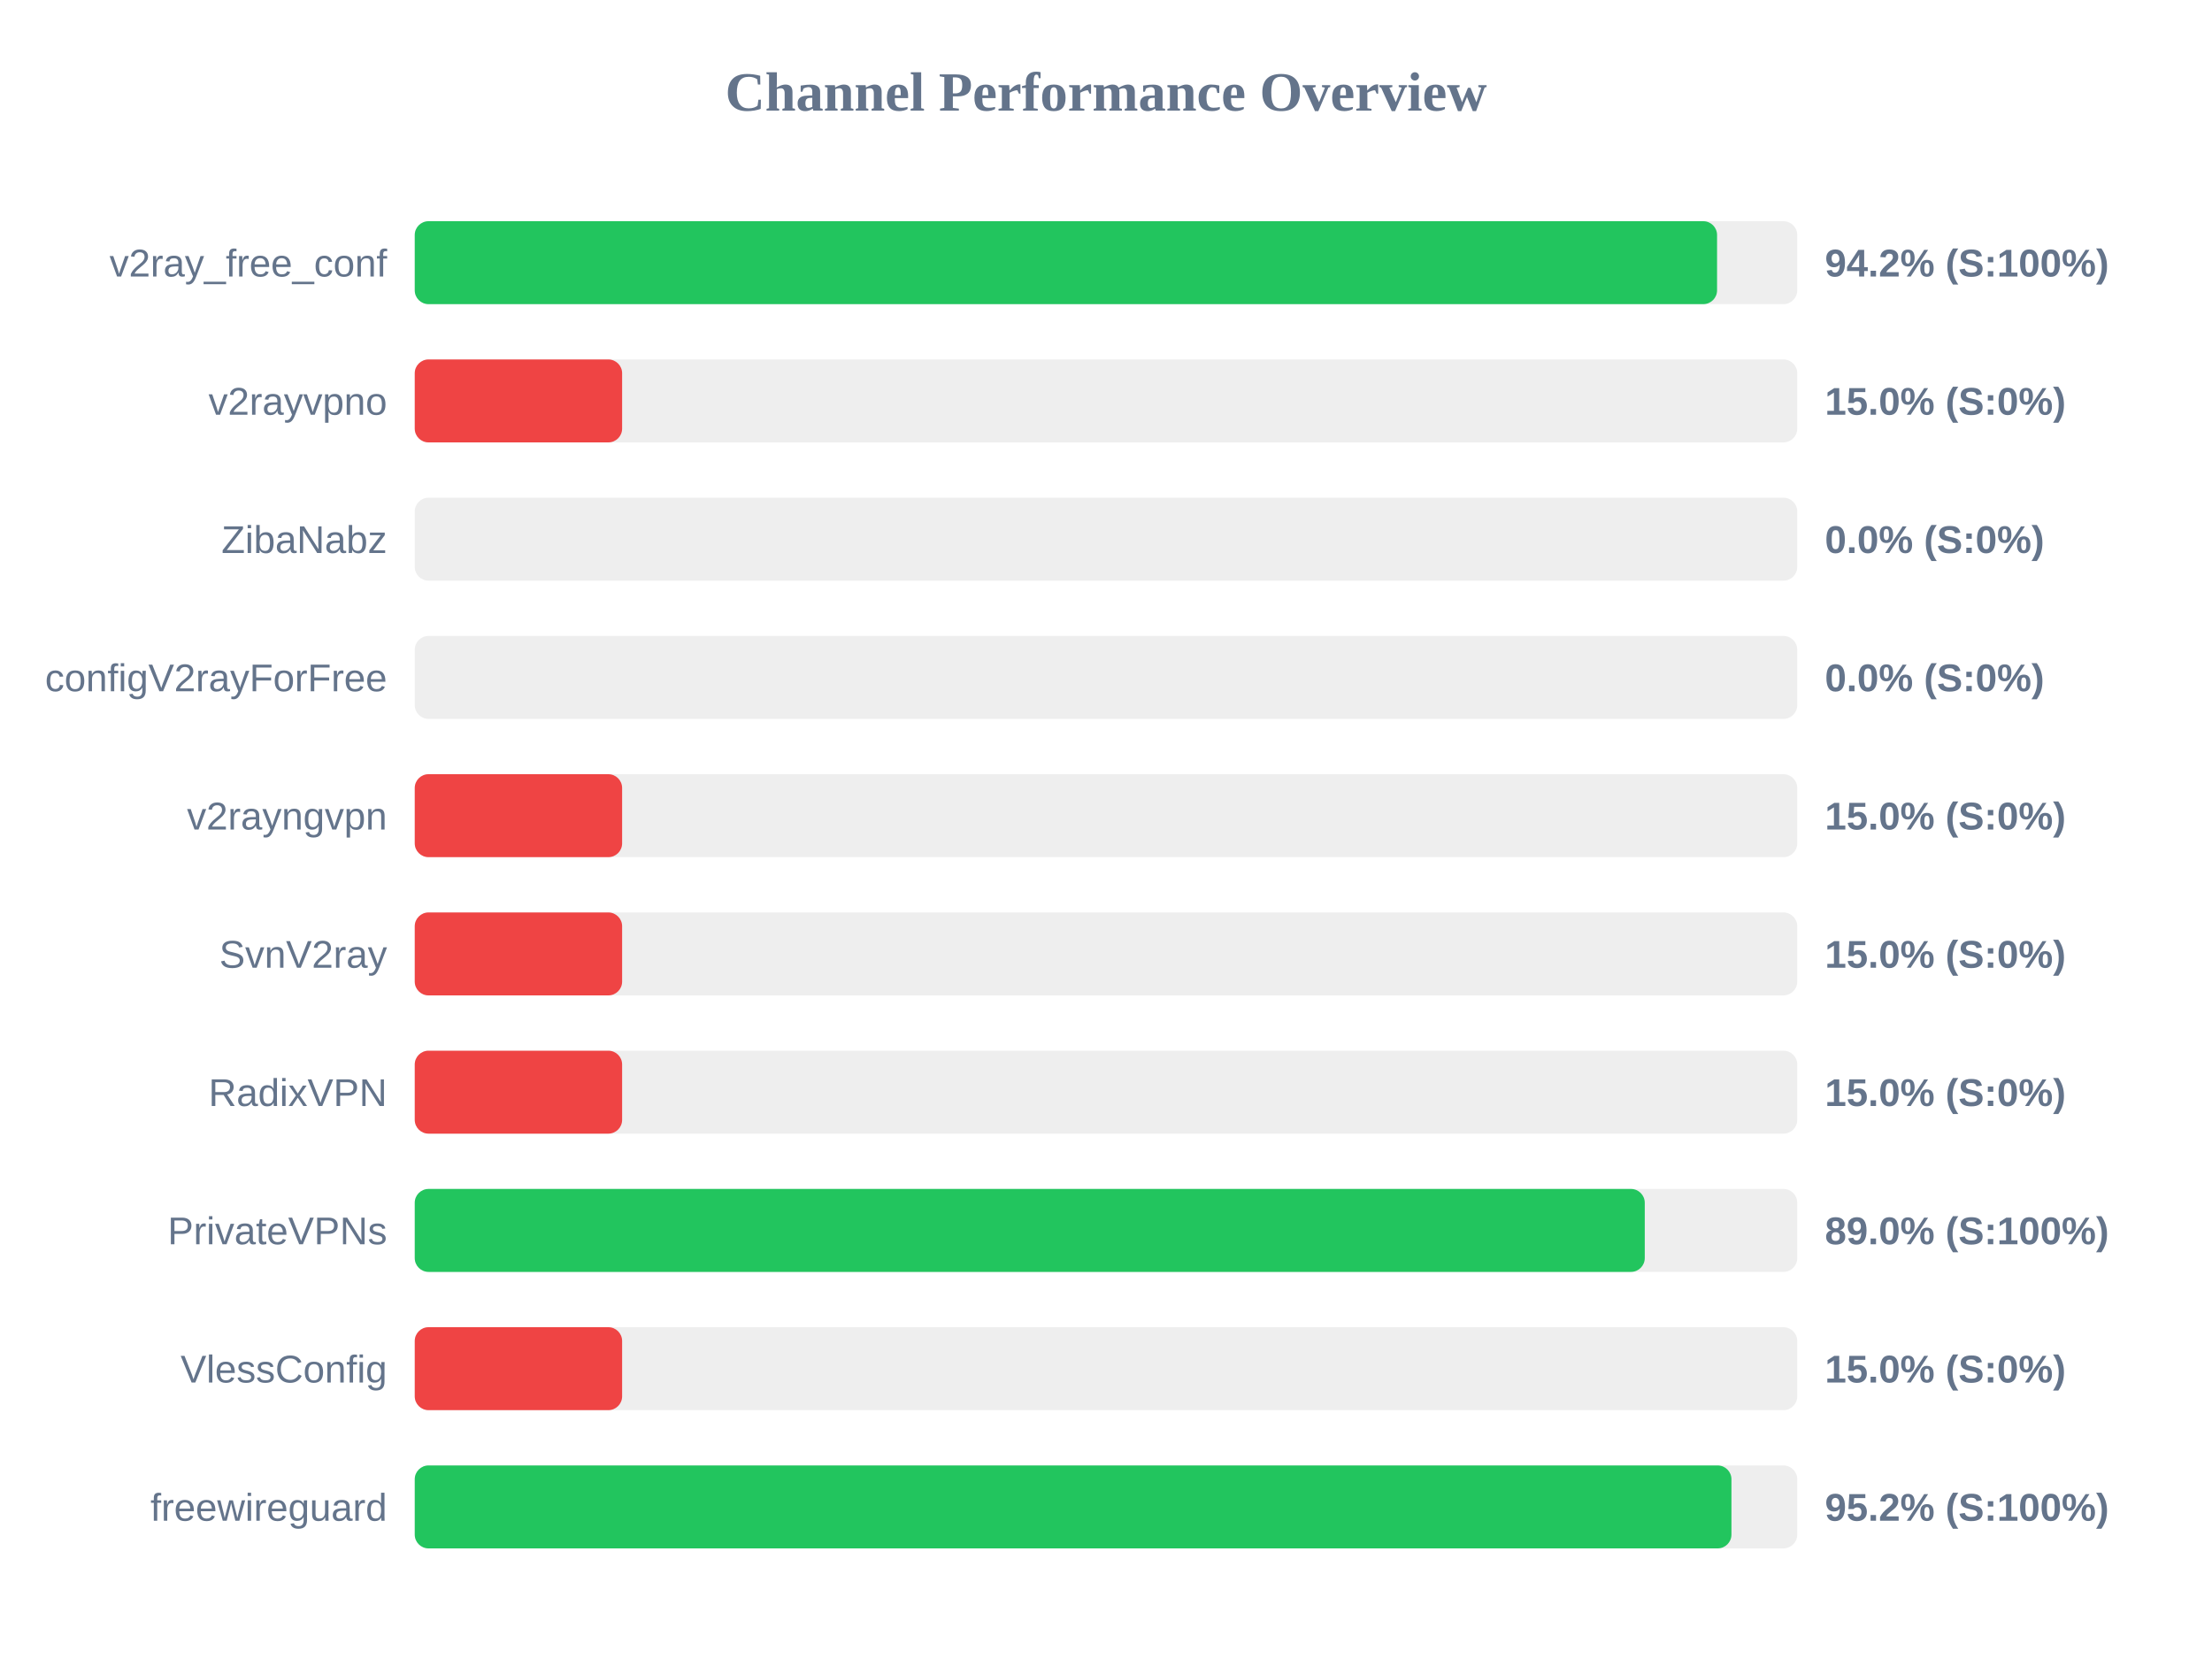
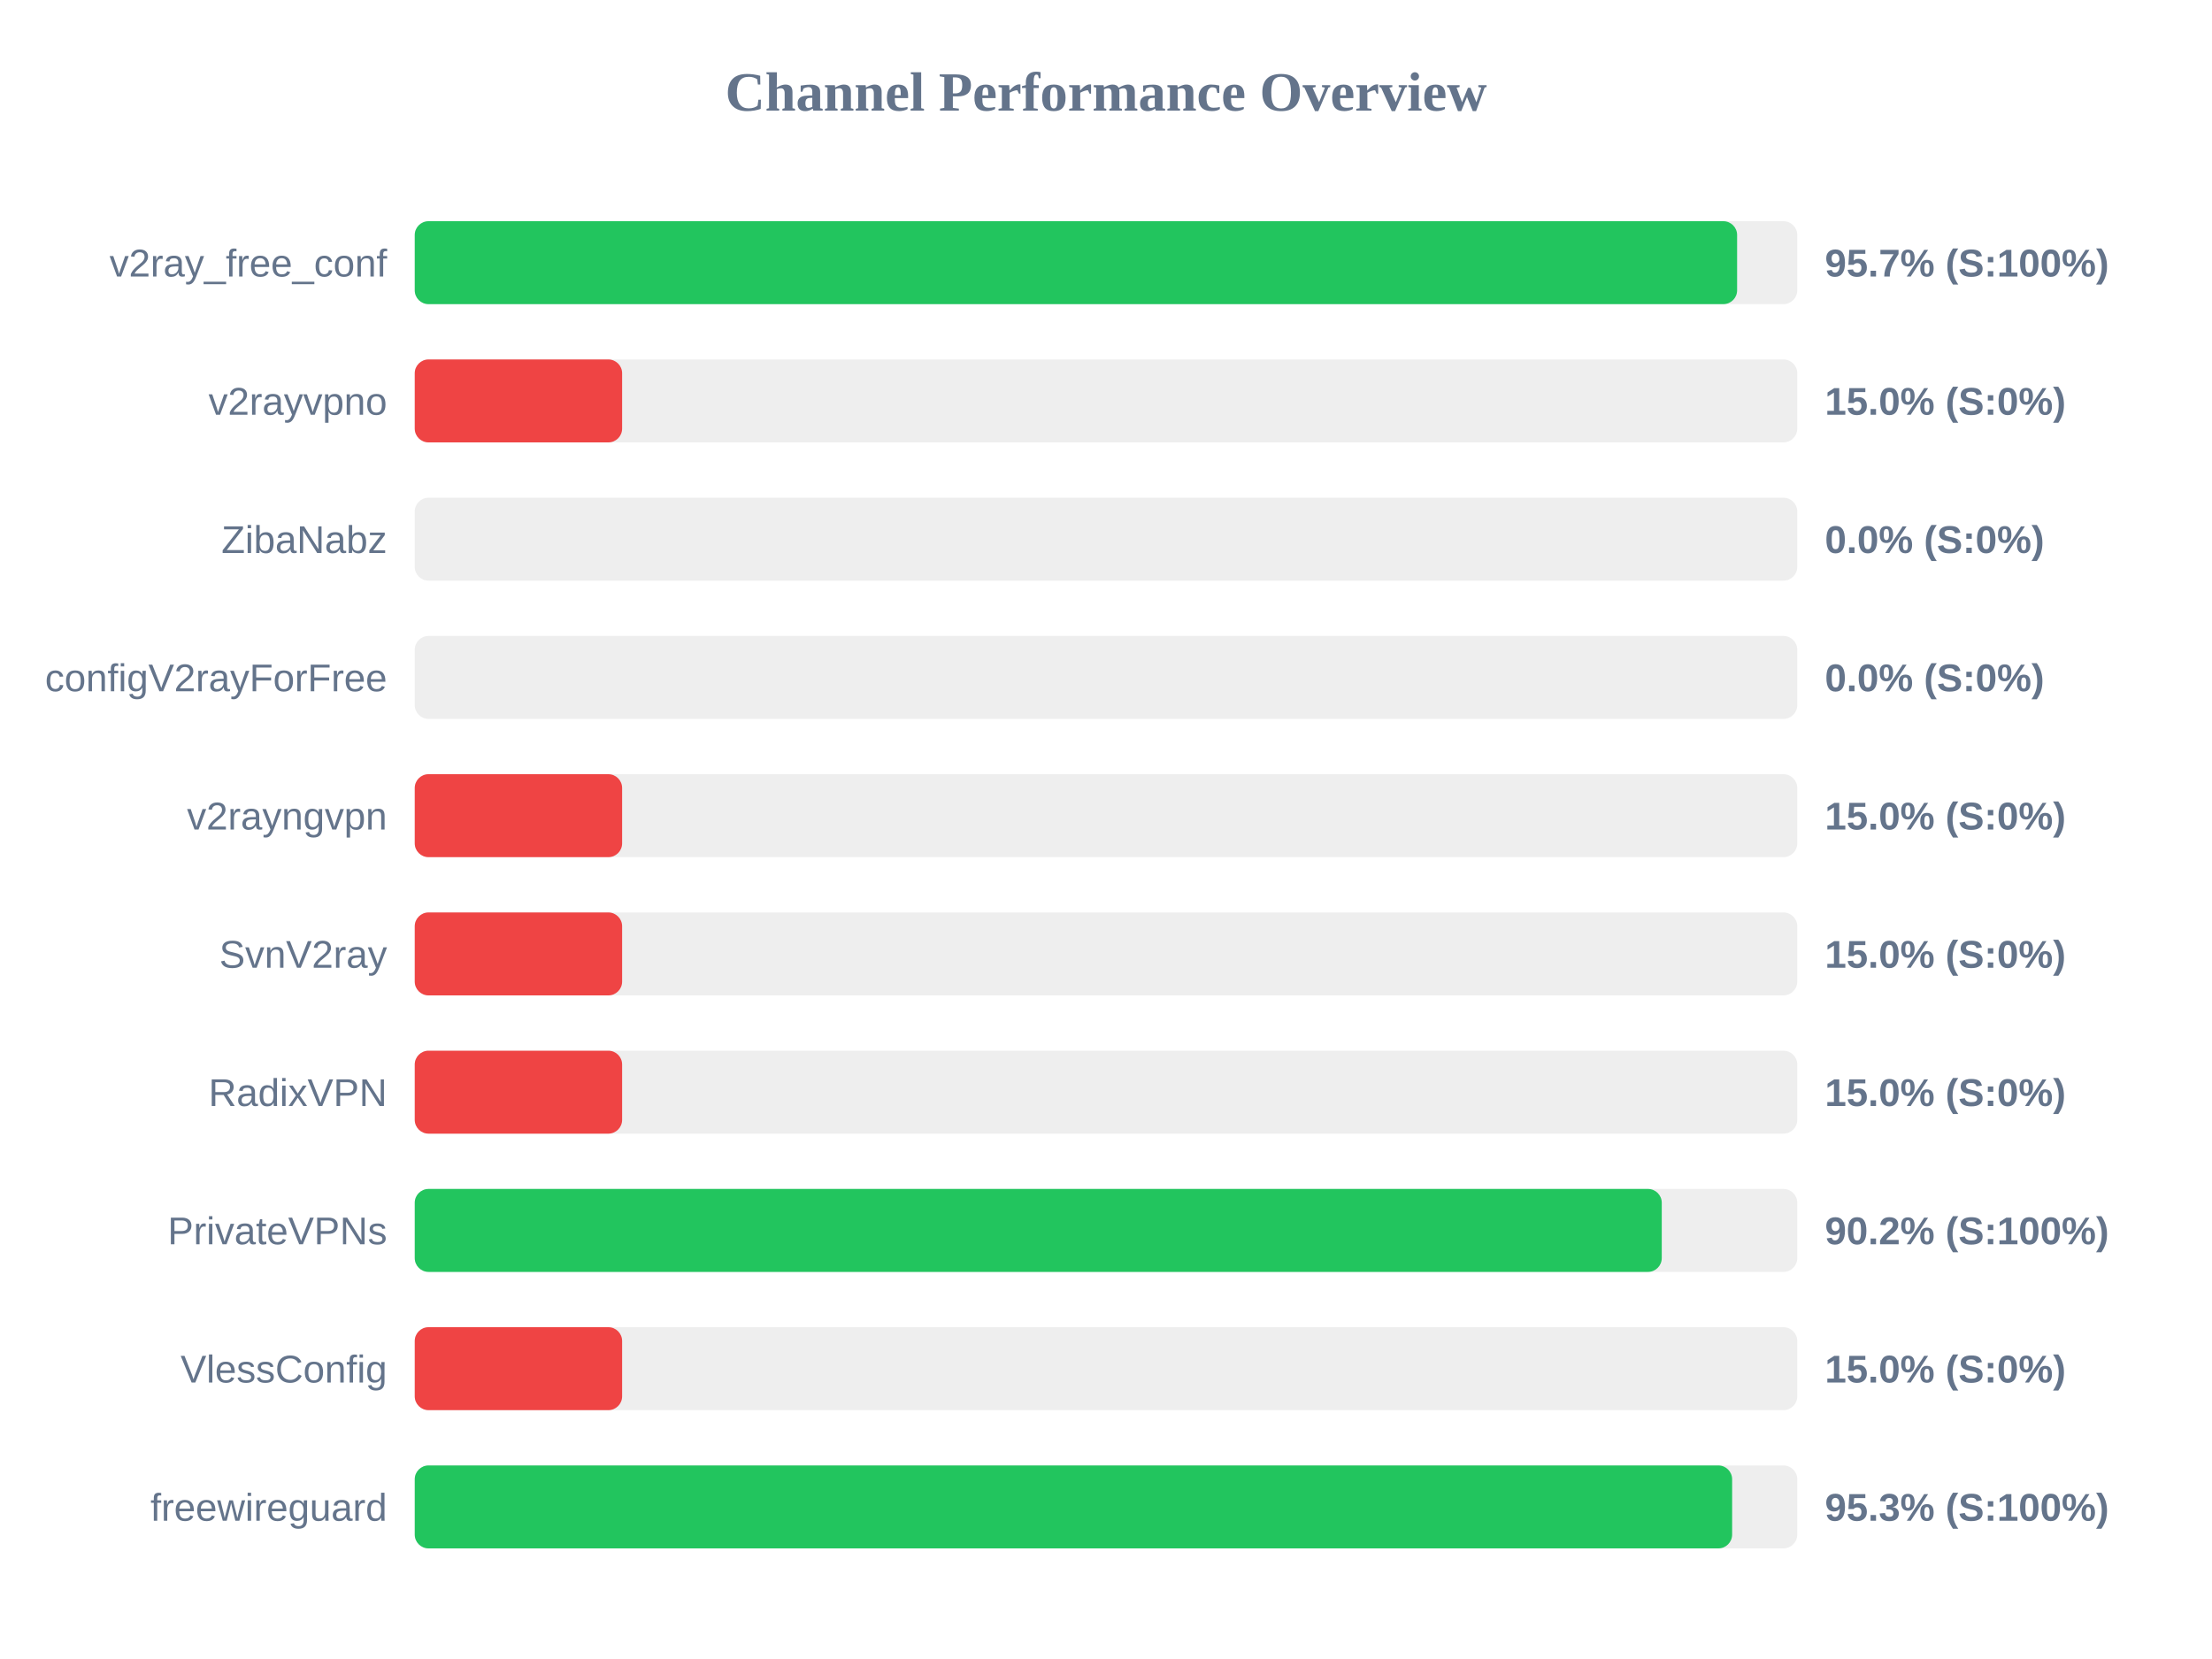
<svg xmlns="http://www.w3.org/2000/svg" width="800" height="600" version="1.1">
  <style>
        .row { font: 14px Arial; fill: #64748b; }
        .score { font: bold 14px Arial; fill: #64748b; }
    </style>
  <text x="400" y="40" text-anchor="middle" font-size="20px" font-weight="bold" fill="#64748b">Channel Performance Overview</text>
  <rect x="150" y="80" width="500" height="30" fill="#eee" rx="5" />
-   <rect x="150" y="80" width="471.0" height="30" fill="#22c55e" rx="5" />
+   <rect x="150" y="80" width="478.25" height="30" fill="#22c55e" rx="5" />
  <text x="140" y="100" text-anchor="end" class="row">v2ray_free_conf</text>
-   <text x="660" y="100" text-anchor="start" class="score">94.2% (S:100%)</text>
+   <text x="660" y="100" text-anchor="start" class="score">95.7% (S:100%)</text>
  <rect x="150" y="130" width="500" height="30" fill="#eee" rx="5" />
  <rect x="150" y="130" width="75.0" height="30" fill="#ef4444" rx="5" />
  <text x="140" y="150" text-anchor="end" class="row">v2rayvpno</text>
  <text x="660" y="150" text-anchor="start" class="score">15.0% (S:0%)</text>
  <rect x="150" y="180" width="500" height="30" fill="#eee" rx="5" />
  <rect x="150" y="180" width="0.0" height="30" fill="#ef4444" rx="5" />
  <text x="140" y="200" text-anchor="end" class="row">ZibaNabz</text>
  <text x="660" y="200" text-anchor="start" class="score">0.0% (S:0%)</text>
  <rect x="150" y="230" width="500" height="30" fill="#eee" rx="5" />
  <rect x="150" y="230" width="0.0" height="30" fill="#ef4444" rx="5" />
  <text x="140" y="250" text-anchor="end" class="row">configV2rayForFree</text>
  <text x="660" y="250" text-anchor="start" class="score">0.0% (S:0%)</text>
  <rect x="150" y="280" width="500" height="30" fill="#eee" rx="5" />
  <rect x="150" y="280" width="75.0" height="30" fill="#ef4444" rx="5" />
  <text x="140" y="300" text-anchor="end" class="row">v2rayngvpn</text>
  <text x="660" y="300" text-anchor="start" class="score">15.0% (S:0%)</text>
  <rect x="150" y="330" width="500" height="30" fill="#eee" rx="5" />
  <rect x="150" y="330" width="75.0" height="30" fill="#ef4444" rx="5" />
  <text x="140" y="350" text-anchor="end" class="row">SvnV2ray</text>
  <text x="660" y="350" text-anchor="start" class="score">15.0% (S:0%)</text>
  <rect x="150" y="380" width="500" height="30" fill="#eee" rx="5" />
  <rect x="150" y="380" width="75.0" height="30" fill="#ef4444" rx="5" />
  <text x="140" y="400" text-anchor="end" class="row">RadixVPN</text>
  <text x="660" y="400" text-anchor="start" class="score">15.0% (S:0%)</text>
  <rect x="150" y="430" width="500" height="30" fill="#eee" rx="5" />
-   <rect x="150" y="430" width="444.85" height="30" fill="#22c55e" rx="5" />
+   <rect x="150" y="430" width="451.0" height="30" fill="#22c55e" rx="5" />
  <text x="140" y="450" text-anchor="end" class="row">PrivateVPNs</text>
-   <text x="660" y="450" text-anchor="start" class="score">89.0% (S:100%)</text>
+   <text x="660" y="450" text-anchor="start" class="score">90.2% (S:100%)</text>
  <rect x="150" y="480" width="500" height="30" fill="#eee" rx="5" />
  <rect x="150" y="480" width="75.0" height="30" fill="#ef4444" rx="5" />
  <text x="140" y="500" text-anchor="end" class="row">VlessConfig</text>
  <text x="660" y="500" text-anchor="start" class="score">15.0% (S:0%)</text>
  <rect x="150" y="530" width="500" height="30" fill="#eee" rx="5" />
-   <rect x="150" y="530" width="476.2" height="30" fill="#22c55e" rx="5" />
+   <rect x="150" y="530" width="476.45" height="30" fill="#22c55e" rx="5" />
  <text x="140" y="550" text-anchor="end" class="row">freewireguard</text>
-   <text x="660" y="550" text-anchor="start" class="score">95.2% (S:100%)</text>
+   <text x="660" y="550" text-anchor="start" class="score">95.3% (S:100%)</text>
</svg>
